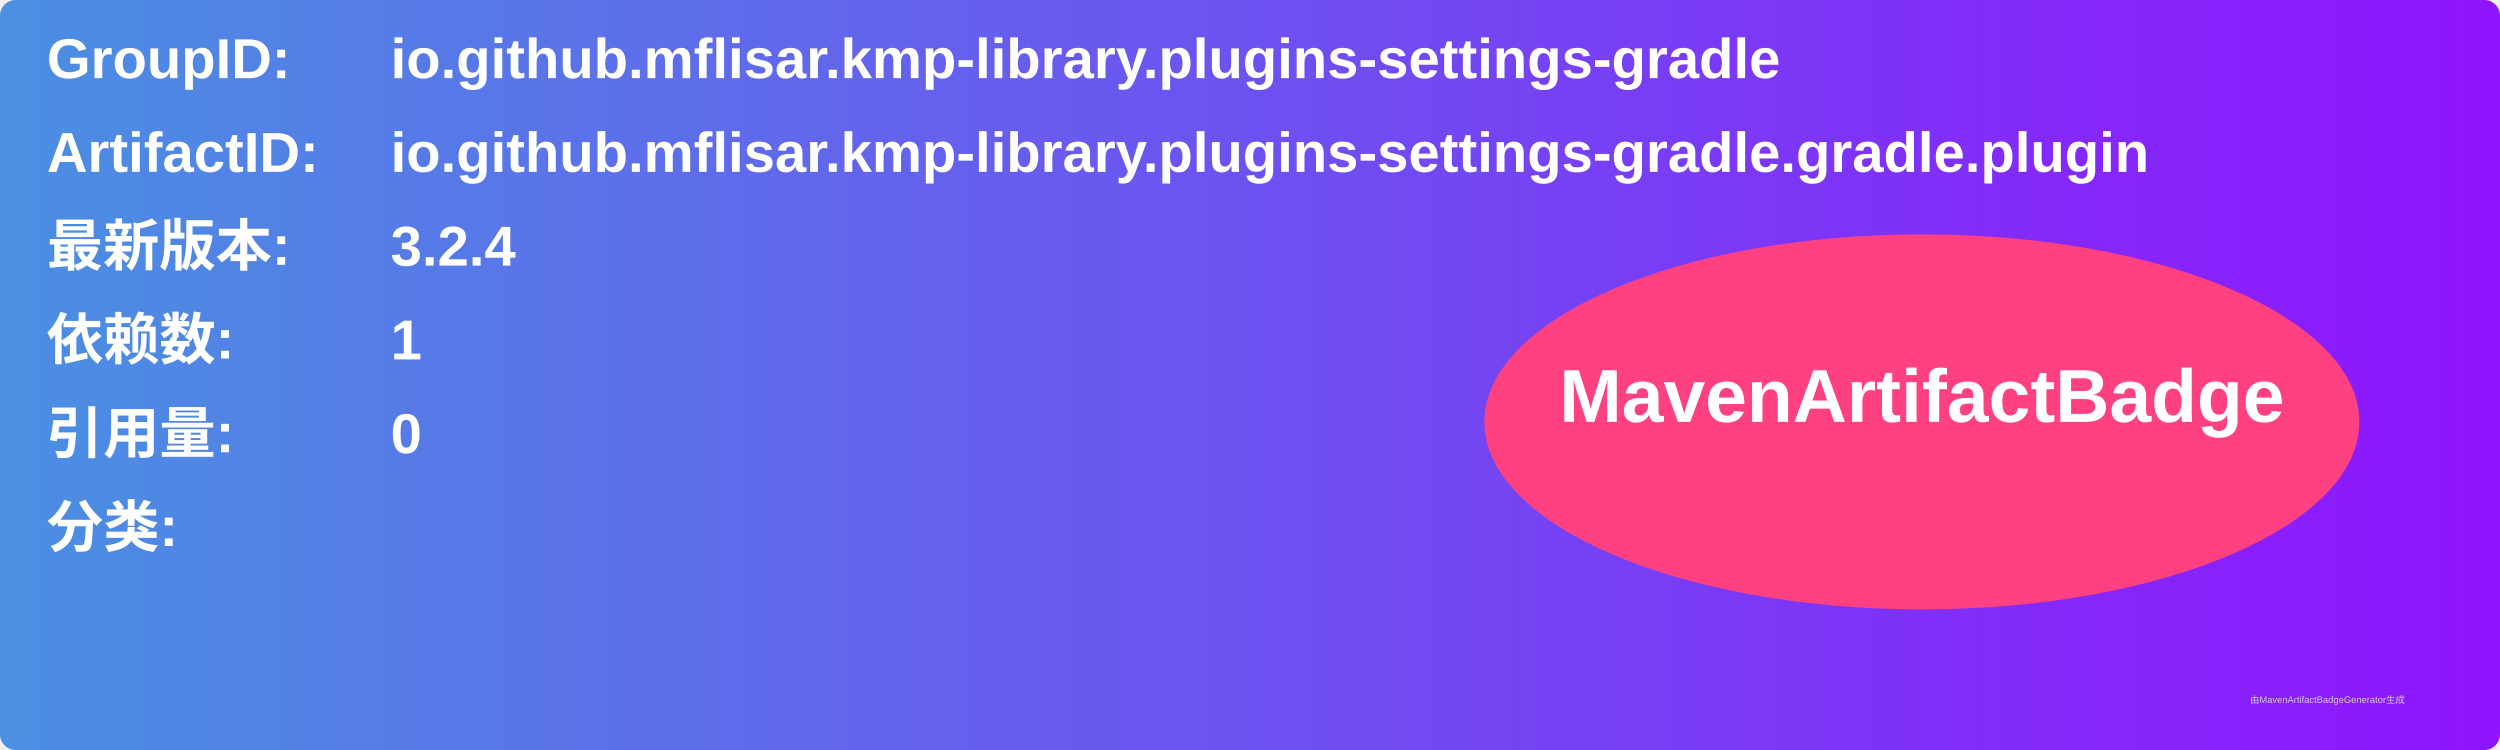
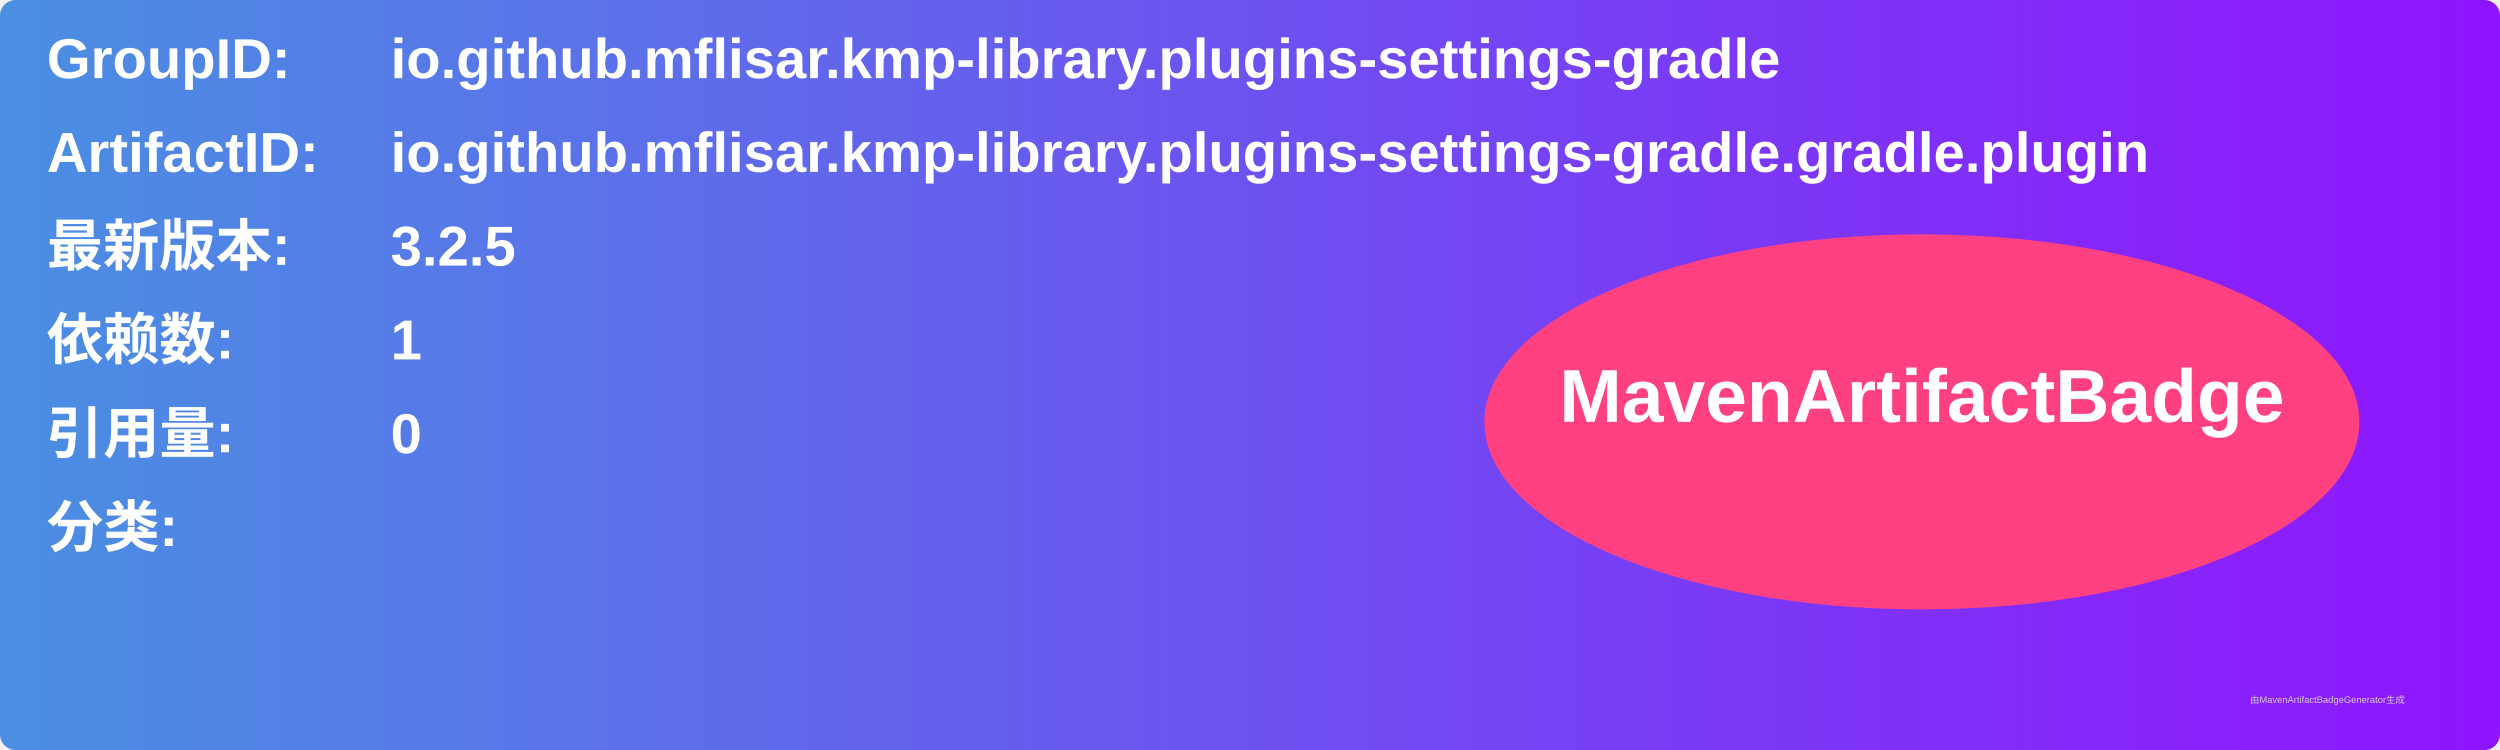
<svg xmlns="http://www.w3.org/2000/svg" width="800" height="240" viewBox="0 0 800 240">
  <linearGradient id="grad" x1="0%" y1="0%" x2="100%" y2="0%">
    <stop offset="0%" stop-color="#4a90e2" />
    <stop offset="100%" stop-color="#9013fe" />
  </linearGradient>
  <rect width="100%" height="100%" rx="5" ry="5" fill="url(#grad)" />
  <g transform="translate(15, 15)">
    <text x="0" y="10" font-family="Arial" font-size="18" fill="white" font-weight="bold" width="260">GroupID:</text>
    <text x="110" y="10" font-family="Arial" font-size="18" fill="white" font-weight="bold" width="460">io.github.mflisar.kmp-library.plugins-settings-gradle</text>
    <text x="0" y="40" font-family="Arial" font-size="18" fill="white" font-weight="bold" width="260">ArtifactID:</text>
    <text x="110" y="40" font-family="Arial" font-size="18" fill="white" font-weight="bold" width="460">io.github.mflisar.kmp-library.plugins-settings-gradle.gradle.plugin</text>
    <text x="0" y="70" font-family="Arial" font-size="18" fill="white" font-weight="bold">最新版本:</text>
    <text x="110" y="70" font-family="Arial" font-size="18" fill="white" font-weight="bold">
-       <tspan font-weight="bold">3.2.4</tspan>
+       <tspan font-weight="bold">3.2.5</tspan>
    </text>
    <text x="0" y="100" font-family="Arial" font-size="18" fill="white" font-weight="bold">依赖数: </text>
    <text x="110" y="100" font-family="Arial" font-size="18" fill="white">
      <tspan font-weight="bold">1</tspan>
    </text>
    <text x="0" y="130" font-family="Arial" font-size="18" fill="white" font-weight="bold">引用量: </text>
    <text x="110" y="130" font-family="Arial" font-size="18" fill="white">
      <tspan font-weight="bold">0</tspan>
    </text>
    <text x="0" y="160" font-family="Arial" font-size="18" fill="white" font-weight="bold">分类:</text>
    <text x="10" y="190" font-family="Arial" font-size="10" fill="white">
      <tspan font-weight="bold" />
    </text>
    <ellipse cx="600" cy="120" rx="140" ry="60" fill="#ff4081" />
    <text x="600" y="120" text-anchor="middle" font-family="Arial" font-size="24" fill="white" font-weight="bold">MavenArtifactBadge</text>
  </g>
  <text x="720" y="225" font-family="Arial" font-size="3" fill="#d0d0d0">由MavenArtifactBadgeGenerator生成</text>
</svg>
